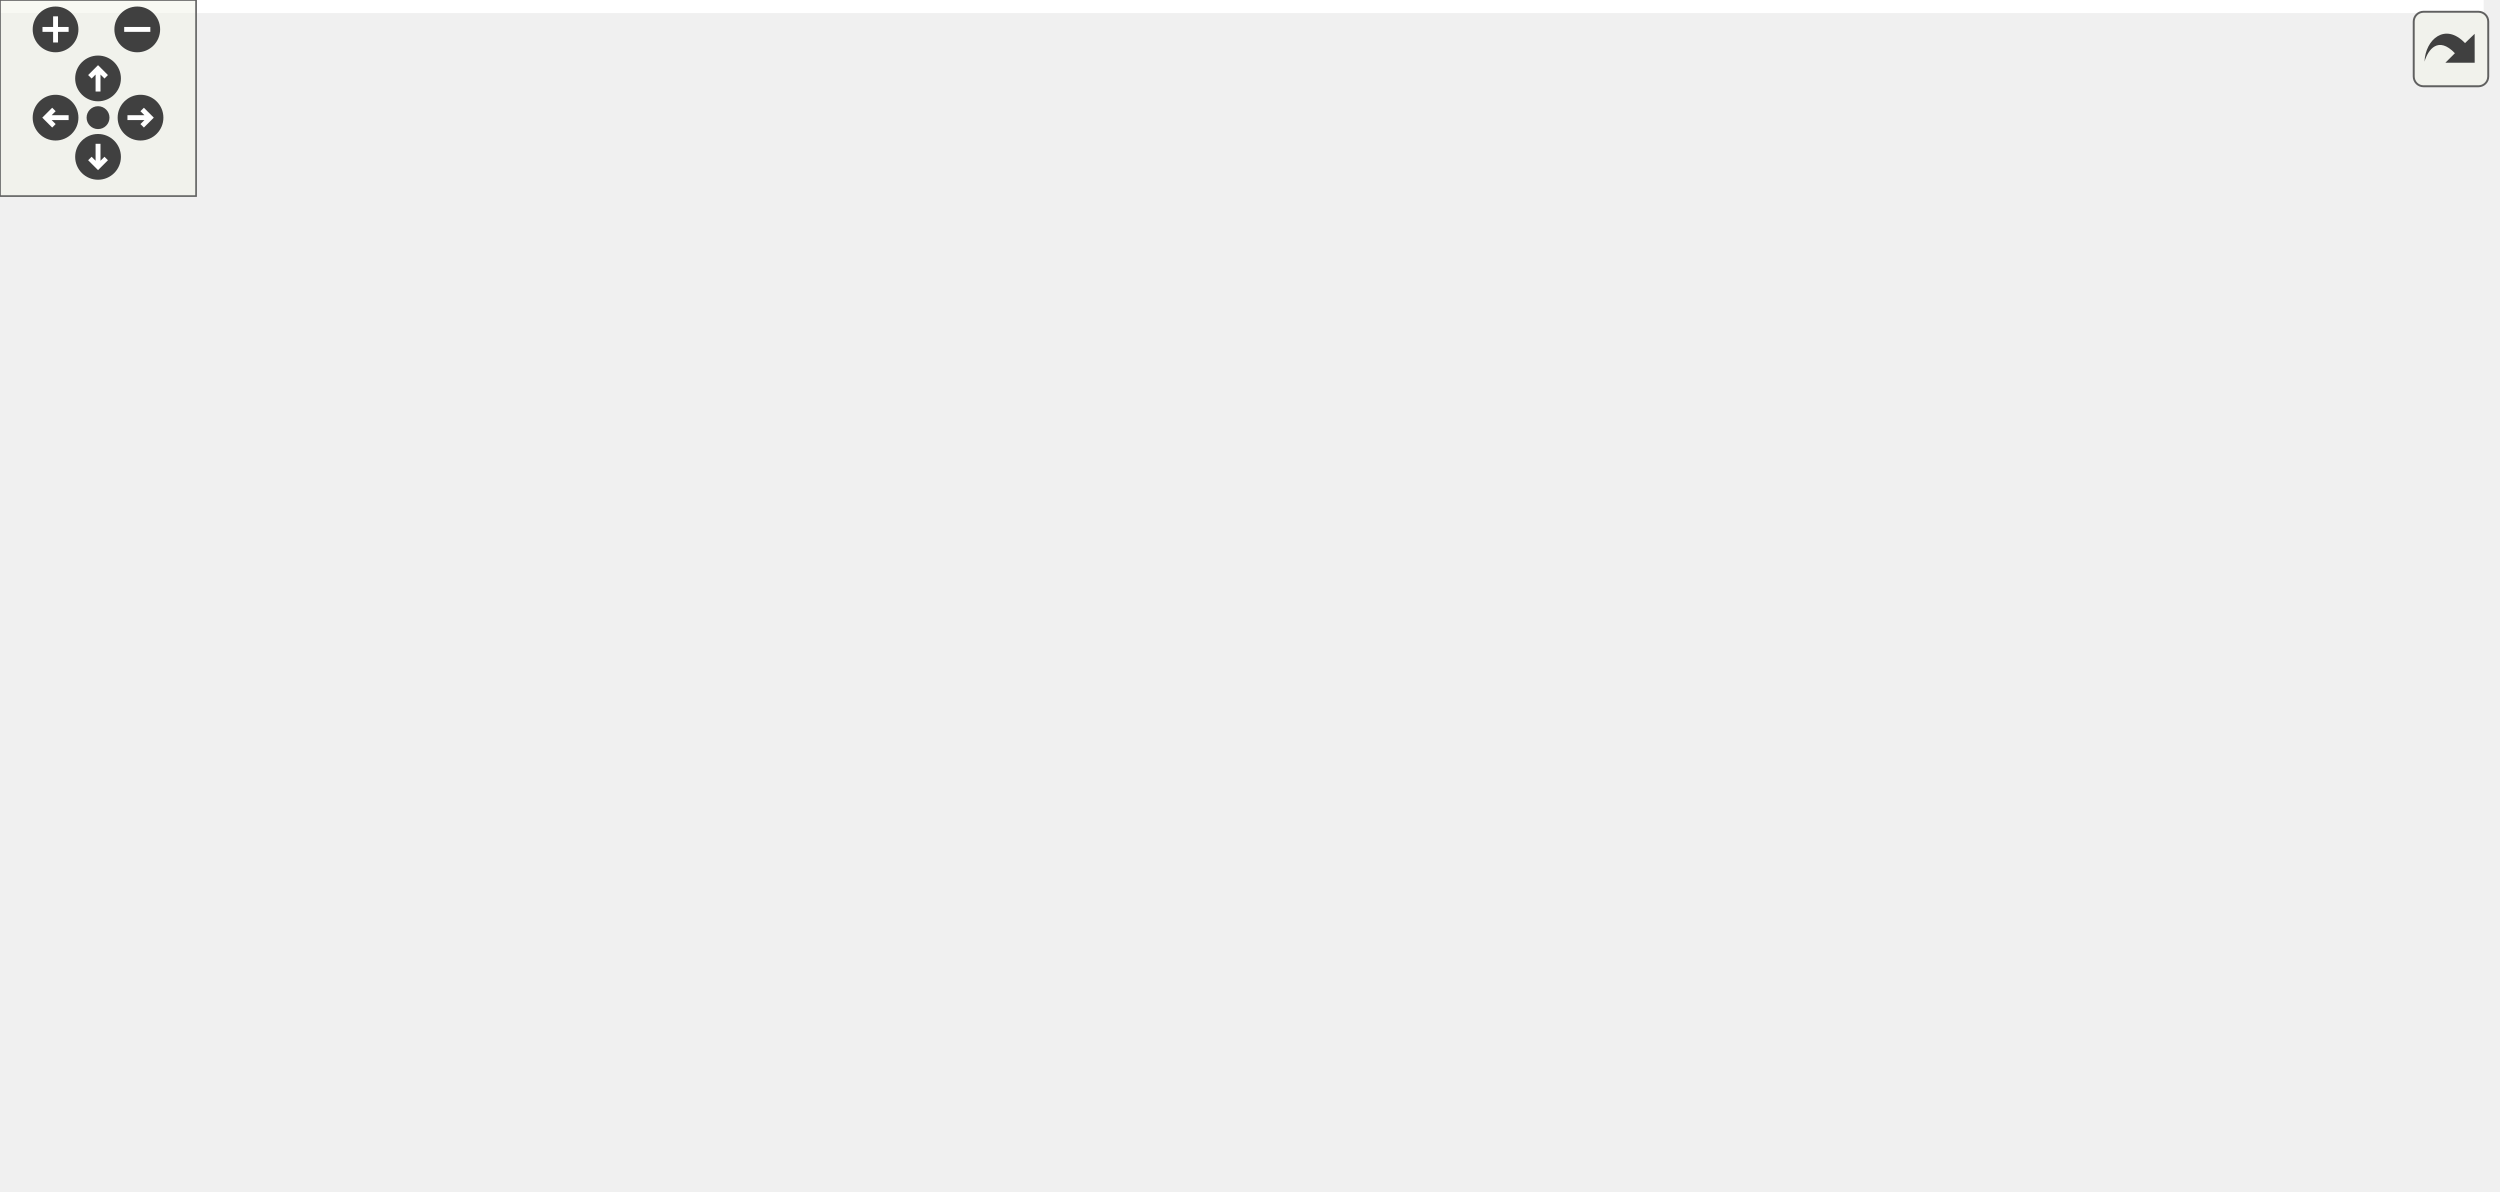
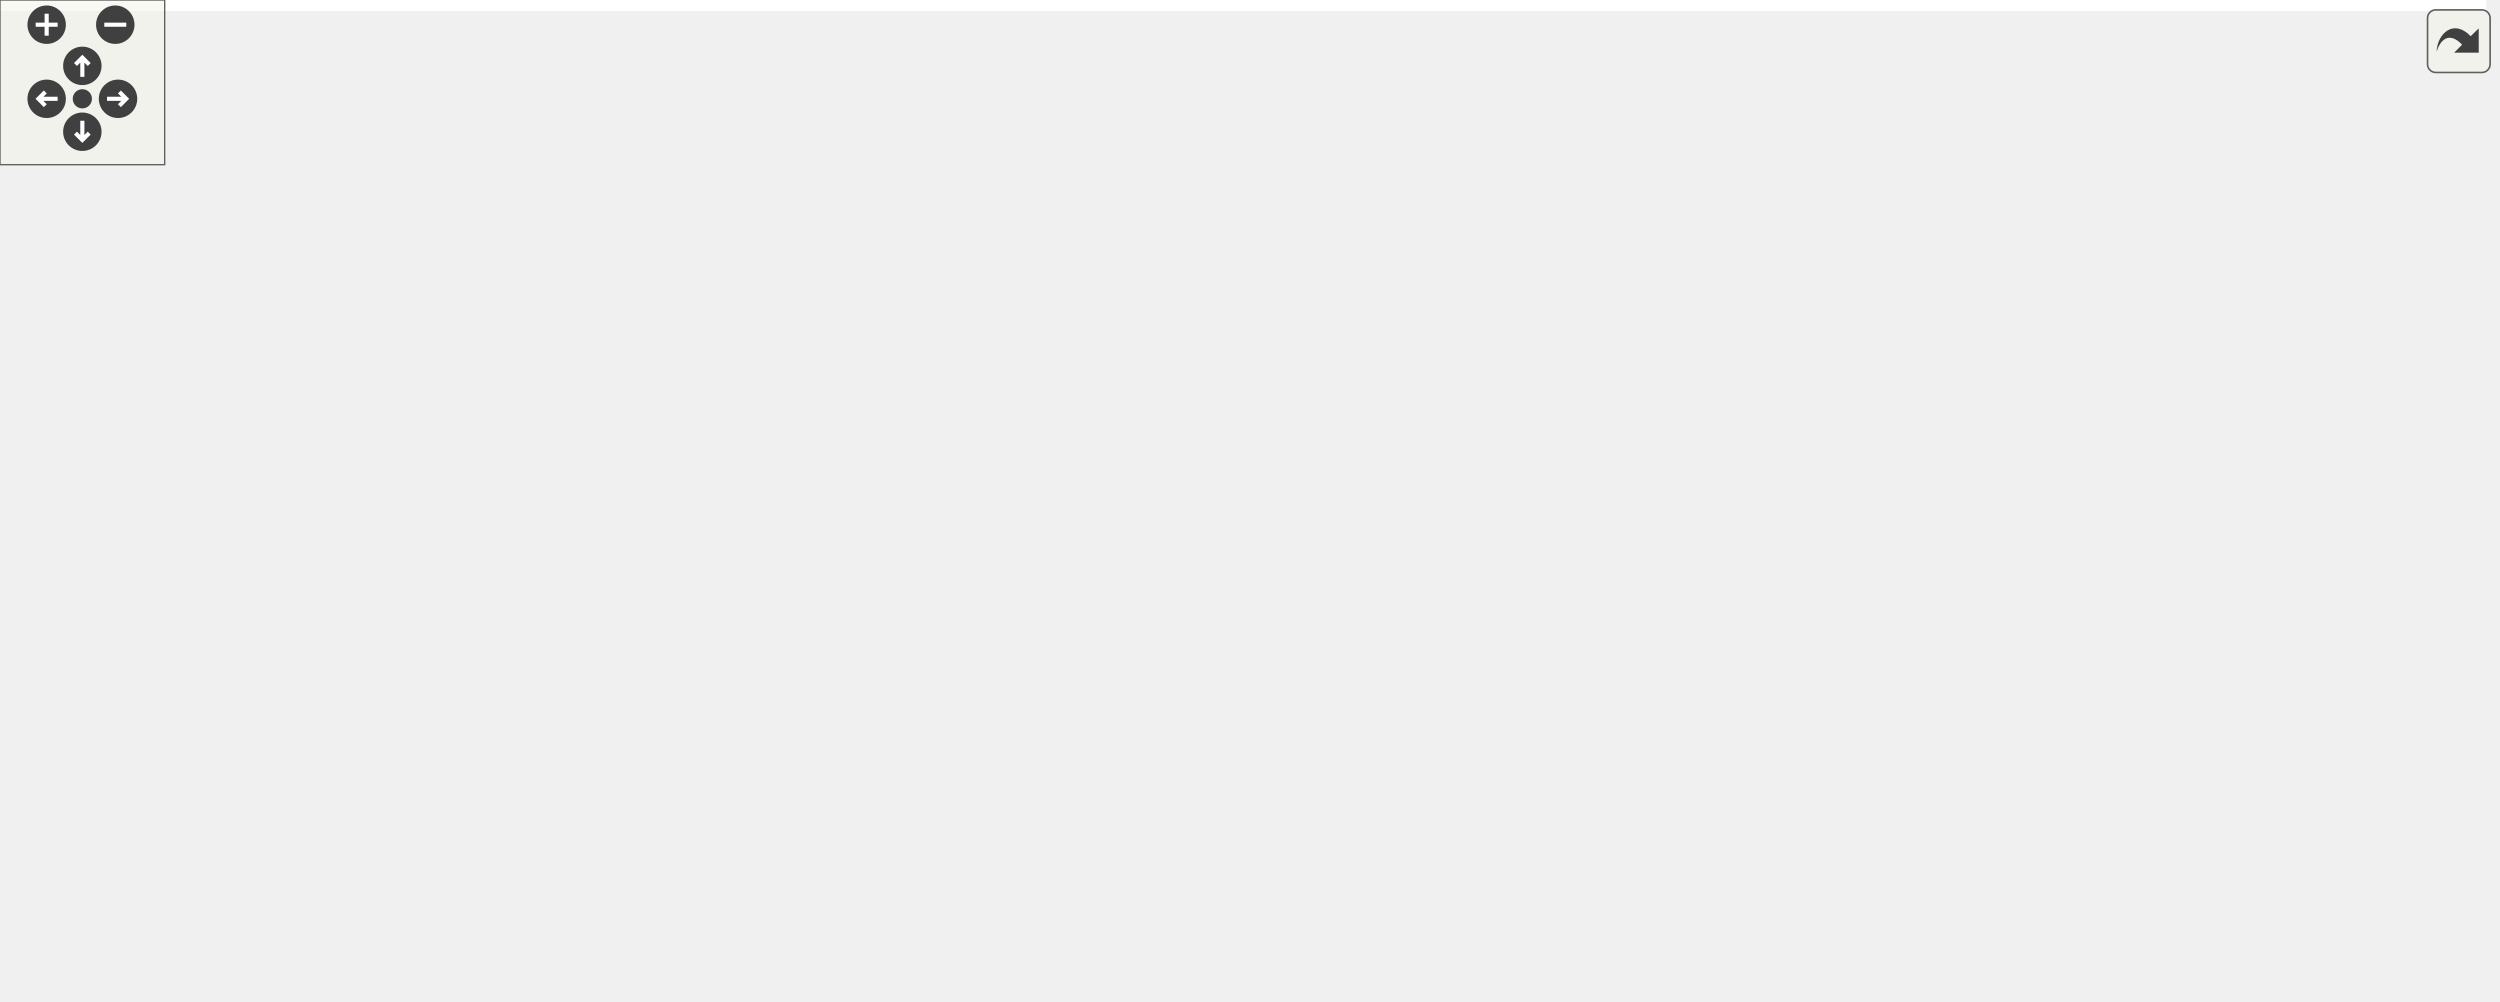
<svg xmlns="http://www.w3.org/2000/svg" xmlns:xlink="http://www.w3.org/1999/xlink" id="main" version="1.1" xml:space="preserve">
  <style type="text/css">
.edge:hover path { stroke: red; }
.edge:hover polygon { stroke: red; fill: red; }
</style>
  <defs>
    <circle id="rim" cx="0" cy="0" r="7" />
    <circle id="rim2" cx="0" cy="0" r="3.5" />
    <g id="zoomPlus">
      <use xlink:href="#rim" fill="#404040">
        <set attributeName="fill" to="#808080" begin="zoomplus.mouseover" end="zoomplus.mouseout" />
      </use>
      <path d="M-4,0h8M0,-4v8" fill="none" stroke="white" stroke-width="1.5" pointer-events="none" />
    </g>
    <g id="zoomMin">
      <use xlink:href="#rim" fill="#404040">
        <set attributeName="fill" to="#808080" begin="zoomminus.mouseover" end="zoomminus.mouseout" />
      </use>
      <path d="M-4,0h8" fill="none" stroke="white" stroke-width="1.5" pointer-events="none" />
    </g>
    <g id="dirArrow">
      <path fill="none" stroke="white" stroke-width="1.5" d="M0,-3.0v7 M-2.5,-0.5L0,-3.0L2.5,-0.5" />
    </g>
    <g id="resetDef">
      <use xlink:href="#rim2" fill="#404040">
        <set attributeName="fill" to="#808080" begin="reset.mouseover" end="reset.mouseout" />
      </use>
    </g>
  </defs>
  <svg id="graph" class="graph">
    <g id="viewport">
-       <polygon fill="white" stroke="transparent" points="-4,4 -4,-304 760,-304 760,4 -4,4" />
+       <polygon fill="white" stroke="transparent" points="-4,4 -4,-304 905.85,-304 905.85,4 -4,4" />
      <g id="node1" class="node">
        <g id="a_node1">
          <a xlink:title="This file defines the class Notification.">
-             <polygon fill="#bfbfbf" stroke="black" points="65.5,-280.5 65.5,-299.5 164.5,-299.5 164.5,-280.5 65.5,-280.5" />
-             <text text-anchor="middle" x="115" y="-287.5" font-family="Helvetica,sans-Serif" font-size="10.00">src/Notification.h</text>
+             <polygon fill="#bfbfbf" stroke="black" points="511.85,-280.5 511.85,-299.5 610.85,-299.5 610.85,-280.5 511.85,-280.5" />
+             <text text-anchor="middle" x="561.35" y="-287.5" font-family="Helvetica,sans-Serif" font-size="10.00">src/Notification.h</text>
          </a>
        </g>
      </g>
      <g id="node2" class="node">
        <g id="a_node2">
          <a xlink:href="Notification_8cpp.html" target="_top" xlink:title="This file defines the class Notification.">
-             <polygon fill="white" stroke="black" points="0,-224.5 0,-243.5 110,-243.5 110,-224.5 0,-224.5" />
-             <text text-anchor="middle" x="55" y="-231.5" font-family="Helvetica,sans-Serif" font-size="10.00">src/Notification.cpp</text>
+             <polygon fill="white" stroke="black" points="446.35,-224.5 446.35,-243.5 556.35,-243.5 556.35,-224.5 446.35,-224.5" />
+             <text text-anchor="middle" x="501.35" y="-231.5" font-family="Helvetica,sans-Serif" font-size="10.00">src/Notification.cpp</text>
          </a>
        </g>
      </g>
      <g id="edge1" class="edge">
-         <path fill="none" stroke="midnightblue" d="M97.82,-273.54C87.12,-263.91 73.74,-251.87 64.82,-243.83" />
-         <polygon fill="midnightblue" stroke="midnightblue" points="95.59,-276.24 105.36,-280.32 100.27,-271.03 95.59,-276.24" />
+         <path fill="none" stroke="midnightblue" d="M544.17,-273.54C533.47,-263.91 520.09,-251.87 511.17,-243.83" />
+         <polygon fill="midnightblue" stroke="midnightblue" points="541.94,-276.24 551.71,-280.32 546.62,-271.03 541.94,-276.24" />
      </g>
      <g id="node3" class="node">
        <g id="a_node3">
          <a xlink:href="Worksheet_8h.html" target="_top" xlink:title="This file defines the class Worksheet.">
-             <polygon fill="white" stroke="black" points="128.5,-224.5 128.5,-243.5 223.5,-243.5 223.5,-224.5 128.5,-224.5" />
-             <text text-anchor="middle" x="176" y="-231.5" font-family="Helvetica,sans-Serif" font-size="10.00">src/Worksheet.h</text>
+             <polygon fill="white" stroke="black" points="574.85,-224.5 574.85,-243.5 669.85,-243.5 669.85,-224.5 574.85,-224.5" />
+             <text text-anchor="middle" x="622.35" y="-231.5" font-family="Helvetica,sans-Serif" font-size="10.00">src/Worksheet.h</text>
          </a>
        </g>
      </g>
      <g id="edge2" class="edge">
-         <path fill="none" stroke="midnightblue" d="M132.47,-273.54C143.34,-263.91 156.94,-251.87 166.02,-243.83" />
-         <polygon fill="midnightblue" stroke="midnightblue" points="129.97,-271.07 124.8,-280.32 134.61,-276.32 129.97,-271.07" />
+         <path fill="none" stroke="midnightblue" d="M578.82,-273.54C589.69,-263.91 603.29,-251.87 612.37,-243.83" />
+         <polygon fill="midnightblue" stroke="midnightblue" points="576.32,-271.07 571.15,-280.32 580.96,-276.32 576.32,-271.07" />
      </g>
      <g id="node4" class="node">
        <g id="a_node4">
          <a xlink:href="ConfigDialogue_8h.html" target="_top" xlink:title="The configuration dialog.">
-             <polygon fill="white" stroke="black" points="44.5,-56.5 44.5,-75.5 161.5,-75.5 161.5,-56.5 44.5,-56.5" />
-             <text text-anchor="middle" x="103" y="-63.5" font-family="Helvetica,sans-Serif" font-size="10.00">src/ConfigDialogue.h</text>
+             <polygon fill="white" stroke="black" points="776.85,-56.5 776.85,-75.5 893.85,-75.5 893.85,-56.5 776.85,-56.5" />
+             <text text-anchor="middle" x="835.35" y="-63.5" font-family="Helvetica,sans-Serif" font-size="10.00">src/ConfigDialogue.h</text>
          </a>
        </g>
      </g>
      <g id="edge3" class="edge">
-         <path fill="none" stroke="midnightblue" d="M163.02,-216.47C156.98,-208.24 150.04,-197.95 145,-188 124.71,-147.93 110.29,-95.76 105.11,-75.53" />
-         <polygon fill="midnightblue" stroke="midnightblue" points="160.25,-218.62 169.08,-224.47 165.83,-214.39 160.25,-218.62" />
+         <path fill="none" stroke="midnightblue" d="M641.58,-218.01C685.1,-184.1 790.03,-102.32 824.31,-75.61" />
+         <polygon fill="midnightblue" stroke="midnightblue" points="639.24,-215.4 633.5,-224.31 643.54,-220.92 639.24,-215.4" />
      </g>
      <g id="node7" class="node">
        <g id="a_node7">
          <a xlink:href="Printout_8cpp.html" target="_top" xlink:title="This file defines the class MathPrintOut.">
-             <polygon fill="white" stroke="black" points="381.5,-168.5 381.5,-187.5 536.5,-187.5 536.5,-168.5 381.5,-168.5" />
-             <text text-anchor="middle" x="459" y="-175.5" font-family="Helvetica,sans-Serif" font-size="10.00">src/graphical_io/Printout.cpp</text>
+             <polygon fill="white" stroke="black" points="746.85,-168.5 746.85,-187.5 901.85,-187.5 901.85,-168.5 746.85,-168.5" />
+             <text text-anchor="middle" x="824.35" y="-175.5" font-family="Helvetica,sans-Serif" font-size="10.00">src/graphical_io/Printout.cpp</text>
          </a>
        </g>
      </g>
      <g id="edge6" class="edge">
-         <path fill="none" stroke="midnightblue" d="M230.83,-222.54C284.32,-212.33 364.67,-197 414.37,-187.52" />
-         <polygon fill="midnightblue" stroke="midnightblue" points="230.01,-219.13 220.84,-224.44 231.32,-226.01 230.01,-219.13" />
+         <path fill="none" stroke="midnightblue" d="M664.14,-221.83C702.28,-211.63 757.83,-196.78 792.49,-187.52" />
+         <polygon fill="midnightblue" stroke="midnightblue" points="663.11,-218.48 654.36,-224.44 664.92,-225.24 663.11,-218.48" />
      </g>
      <g id="node8" class="node">
        <g id="a_node8">
          <a xlink:href="Worksheet_8cpp.html" target="_top" xlink:title="This file defines the class Worksheet.">
-             <polygon fill="white" stroke="black" points="180,-56.5 180,-75.5 286,-75.5 286,-56.5 180,-56.5" />
-             <text text-anchor="middle" x="233" y="-63.5" font-family="Helvetica,sans-Serif" font-size="10.00">src/Worksheet.cpp</text>
+             <polygon fill="white" stroke="black" points="265.35,-56.5 265.35,-75.5 371.35,-75.5 371.35,-56.5 265.35,-56.5" />
+             <text text-anchor="middle" x="318.35" y="-63.5" font-family="Helvetica,sans-Serif" font-size="10.00">src/Worksheet.cpp</text>
          </a>
        </g>
      </g>
      <g id="edge7" class="edge">
-         <path fill="none" stroke="midnightblue" d="M165.89,-215.47C153.08,-190.74 134.86,-144.94 154,-112 164.55,-93.85 185.46,-82.41 203.12,-75.61" />
-         <polygon fill="midnightblue" stroke="midnightblue" points="162.9,-217.3 170.76,-224.41 169.05,-213.95 162.9,-217.3" />
+         <path fill="none" stroke="midnightblue" d="M564.69,-223.82C411.64,-199.44 6.63,-134.69 4.35,-132 -1.41,-125.23 -1.47,-118.72 4.35,-112 37.45,-73.82 184.43,-67.25 265.03,-66.6" />
+         <polygon fill="midnightblue" stroke="midnightblue" points="564.4,-227.32 574.83,-225.44 565.51,-220.41 564.4,-227.32" />
      </g>
      <g id="node9" class="node">
        <g id="a_node9">
          <a xlink:href="wxMaximaFrame_8h.html" target="_top" xlink:title="This file declares the class wxMaximaFrame.">
-             <polygon fill="white" stroke="black" points="235,-168.5 235,-187.5 363,-187.5 363,-168.5 235,-168.5" />
-             <text text-anchor="middle" x="299" y="-175.5" font-family="Helvetica,sans-Serif" font-size="10.00">src/wxMaximaFrame.h</text>
+             <polygon fill="white" stroke="black" points="410.35,-168.5 410.35,-187.5 538.35,-187.5 538.35,-168.5 410.35,-168.5" />
+             <text text-anchor="middle" x="474.35" y="-175.5" font-family="Helvetica,sans-Serif" font-size="10.00">src/wxMaximaFrame.h</text>
          </a>
        </g>
      </g>
      <g id="edge8" class="edge">
-         <path fill="none" stroke="midnightblue" d="M204.77,-220.37C227.81,-210.26 259.48,-196.35 279.6,-187.52" />
-         <polygon fill="midnightblue" stroke="midnightblue" points="203.24,-217.22 195.49,-224.44 206.05,-223.63 203.24,-217.22" />
+         <path fill="none" stroke="midnightblue" d="M589.2,-220.91C561.38,-210.75 522.33,-196.51 497.69,-187.52" />
+         <polygon fill="midnightblue" stroke="midnightblue" points="588.31,-224.3 598.9,-224.44 590.7,-217.73 588.31,-224.3" />
      </g>
      <g id="node5" class="node">
        <g id="a_node5">
          <a xlink:href="main_8cpp.html" target="_top" xlink:title="The file that defines the starting point of the program.">
-             <polygon fill="white" stroke="black" points="402.5,-0.5 402.5,-19.5 481.5,-19.5 481.5,-0.5 402.5,-0.5" />
-             <text text-anchor="middle" x="442" y="-7.5" font-family="Helvetica,sans-Serif" font-size="10.00">src/main.cpp</text>
+             <polygon fill="white" stroke="black" points="525.85,-0.5 525.85,-19.5 604.85,-19.5 604.85,-0.5 525.85,-0.5" />
+             <text text-anchor="middle" x="565.35" y="-7.5" font-family="Helvetica,sans-Serif" font-size="10.00">src/main.cpp</text>
          </a>
        </g>
      </g>
      <g id="edge4" class="edge">
-         <path fill="none" stroke="midnightblue" d="M166.63,-54.86C235.84,-43.84 344.32,-26.56 402.31,-17.32" />
-         <polygon fill="midnightblue" stroke="midnightblue" points="166.04,-51.41 156.72,-56.44 167.14,-58.33 166.04,-51.41" />
+         <path fill="none" stroke="midnightblue" d="M782.51,-54.43C730.36,-44 651.81,-28.29 604.86,-18.9" />
+         <polygon fill="midnightblue" stroke="midnightblue" points="782.08,-57.91 792.57,-56.44 783.45,-51.05 782.08,-57.91" />
      </g>
      <g id="node6" class="node">
        <g id="a_node6">
          <a xlink:href="wxMaxima_8cpp.html" target="_top" xlink:title="This file defines the contents of the class wxMaxima that contains most of the program's logic.">
-             <polygon fill="white" stroke="black" points="500,-0.5 500,-19.5 608,-19.5 608,-0.5 500,-0.5" />
-             <text text-anchor="middle" x="554" y="-7.5" font-family="Helvetica,sans-Serif" font-size="10.00">src/wxMaxima.cpp</text>
+             <polygon fill="white" stroke="black" points="623.35,-0.5 623.35,-19.5 731.35,-19.5 731.35,-0.5 623.35,-0.5" />
+             <text text-anchor="middle" x="677.35" y="-7.5" font-family="Helvetica,sans-Serif" font-size="10.00">src/wxMaxima.cpp</text>
          </a>
        </g>
      </g>
      <g id="edge5" class="edge">
-         <path fill="none" stroke="midnightblue" d="M171.63,-55.95C314.73,-38.58 352.22,-37.72 491,-20 493.85,-19.64 496.77,-19.25 499.72,-18.86" />
-         <polygon fill="midnightblue" stroke="midnightblue" points="171.1,-52.49 161.6,-57.17 171.95,-59.43 171.1,-52.49" />
-       </g>
-       <g id="edge15" class="edge">
-         <path fill="none" stroke="midnightblue" d="M224.88,-169.86C200.89,-163.62 176.71,-152.32 162,-132 145.04,-108.58 183.43,-87.13 210.1,-75.68" />
-         <polygon fill="midnightblue" stroke="midnightblue" points="224.22,-173.3 234.76,-172.16 225.81,-166.48 224.22,-173.3" />
+         <path fill="none" stroke="midnightblue" d="M800.74,-53.17C770.99,-43 728.8,-28.59 702.27,-19.52" />
+         <polygon fill="midnightblue" stroke="midnightblue" points="799.72,-56.52 810.31,-56.44 801.98,-49.9 799.72,-56.52" />
+       </g>
+       <g id="edge16" class="edge">
+         <path fill="none" stroke="midnightblue" d="M400.46,-166.53C377.63,-159.97 354.11,-149.32 337.35,-132 322.31,-116.45 319.07,-89.68 318.44,-75.84" />
+         <polygon fill="midnightblue" stroke="midnightblue" points="399.62,-169.93 410.18,-169.1 401.41,-163.16 399.62,-169.93" />
      </g>
      <g id="node10" class="node">
        <g id="a_node10">
          <a xlink:href="AutocompletePopup_8cpp.html" target="_top" xlink:title="This file defines the class AutocompletePopup.">
-             <polygon fill="white" stroke="black" points="171,-112.5 171,-131.5 323,-131.5 323,-112.5 171,-112.5" />
-             <text text-anchor="middle" x="247" y="-119.5" font-family="Helvetica,sans-Serif" font-size="10.00">src/AutocompletePopup.cpp</text>
+             <polygon fill="white" stroke="black" points="346.35,-112.5 346.35,-131.5 498.35,-131.5 498.35,-112.5 346.35,-112.5" />
+             <text text-anchor="middle" x="422.35" y="-119.5" font-family="Helvetica,sans-Serif" font-size="10.00">src/AutocompletePopup.cpp</text>
          </a>
        </g>
      </g>
      <g id="edge9" class="edge">
-         <path fill="none" stroke="midnightblue" d="M283.32,-160.72C274.16,-151.2 262.95,-139.56 255.43,-131.75" />
-         <polygon fill="midnightblue" stroke="midnightblue" points="280.96,-163.31 290.41,-168.08 286,-158.45 280.96,-163.31" />
+         <path fill="none" stroke="midnightblue" d="M458.67,-160.72C449.51,-151.2 438.3,-139.56 430.78,-131.75" />
+         <polygon fill="midnightblue" stroke="midnightblue" points="456.31,-163.31 465.76,-168.08 461.35,-158.45 456.31,-163.31" />
      </g>
      <g id="node11" class="node">
        <g id="a_node11">
          <a xlink:href="EditorCell_8cpp.html" target="_top" xlink:title="This file defines the class EditorCell.">
-             <polygon fill="white" stroke="black" points="313.5,-56.5 313.5,-75.5 440.5,-75.5 440.5,-56.5 313.5,-56.5" />
-             <text text-anchor="middle" x="377" y="-63.5" font-family="Helvetica,sans-Serif" font-size="10.00">src/cells/EditorCell.cpp</text>
+             <polygon fill="white" stroke="black" points="631.85,-56.5 631.85,-75.5 758.85,-75.5 758.85,-56.5 631.85,-56.5" />
+             <text text-anchor="middle" x="695.35" y="-63.5" font-family="Helvetica,sans-Serif" font-size="10.00">src/cells/EditorCell.cpp</text>
          </a>
        </g>
      </g>
      <g id="edge10" class="edge">
-         <path fill="none" stroke="midnightblue" d="M311.49,-160.19C317.71,-151.77 325.31,-141.39 332,-132 346.18,-112.1 362.4,-88.45 370.96,-75.88" />
-         <polygon fill="midnightblue" stroke="midnightblue" points="308.54,-158.3 305.4,-168.42 314.16,-162.47 308.54,-158.3" />
+         <path fill="none" stroke="midnightblue" d="M548.73,-173.1C585.47,-167.89 628.61,-156.49 660.35,-132 679.23,-117.44 689.15,-89.72 693.16,-75.66" />
+         <polygon fill="midnightblue" stroke="midnightblue" points="548.02,-169.66 538.55,-174.41 548.92,-176.6 548.02,-169.66" />
      </g>
      <g id="node12" class="node">
        <g id="a_node12">
+           <a xlink:href="GreekSidebar_8cpp.html" target="_top" xlink:title="This file defines the class GreekSidebar.">
+             <polygon fill="white" stroke="black" points="13.85,-112.5 13.85,-131.5 132.85,-131.5 132.85,-112.5 13.85,-112.5" />
+             <text text-anchor="middle" x="73.35" y="-119.5" font-family="Helvetica,sans-Serif" font-size="10.00">src/GreekSidebar.cpp</text>
+           </a>
+         </g>
+       </g>
+       <g id="edge11" class="edge">
+         <path fill="none" stroke="midnightblue" d="M400.7,-167.08C323.69,-156.71 204.32,-140.64 132.99,-131.03" />
+         <polygon fill="midnightblue" stroke="midnightblue" points="400.43,-170.58 410.81,-168.44 401.37,-163.64 400.43,-170.58" />
+       </g>
+       <g id="node13" class="node">
+         <g id="a_node13">
          <a xlink:href="main_8h.html" target="_top" xlink:title="This file declares the class wxMaxima that contains most of the program's logic.">
-             <polygon fill="white" stroke="black" points="582,-56.5 582,-75.5 650,-75.5 650,-56.5 582,-56.5" />
-             <text text-anchor="middle" x="616" y="-63.5" font-family="Helvetica,sans-Serif" font-size="10.00">src/main.h</text>
-           </a>
-         </g>
-       </g>
-       <g id="edge11" class="edge">
-         <path fill="none" stroke="midnightblue" d="M373.17,-167.6C473.96,-154.79 641.89,-133.27 643,-132 657.83,-115.1 637.39,-88.92 624.73,-75.52" />
-         <polygon fill="midnightblue" stroke="midnightblue" points="372.52,-164.16 363.04,-168.89 373.4,-171.1 372.52,-164.16" />
+             <polygon fill="white" stroke="black" points="469.35,-56.5 469.35,-75.5 537.35,-75.5 537.35,-56.5 469.35,-56.5" />
+             <text text-anchor="middle" x="503.35" y="-63.5" font-family="Helvetica,sans-Serif" font-size="10.00">src/main.h</text>
+           </a>
+         </g>
+       </g>
+       <g id="edge12" class="edge">
+         <path fill="none" stroke="midnightblue" d="M490.06,-160.88C496.78,-152.88 503.86,-142.66 507.35,-132 513.68,-112.66 509.13,-88.38 505.87,-75.67" />
+         <polygon fill="midnightblue" stroke="midnightblue" points="487.45,-158.56 483.37,-168.34 492.65,-163.24 487.45,-158.56" />
+       </g>
+       <g id="node15" class="node">
+         <g id="a_node15">
+           <a xlink:href="wxMaxima_8h.html" target="_top" xlink:title="This file declares the class wxMaxima that contains most of the program's logic.">
+             <polygon fill="white" stroke="black" points="554.85,-112.5 554.85,-131.5 651.85,-131.5 651.85,-112.5 554.85,-112.5" />
+             <text text-anchor="middle" x="603.35" y="-119.5" font-family="Helvetica,sans-Serif" font-size="10.00">src/wxMaxima.h</text>
+           </a>
+         </g>
+       </g>
+       <g id="edge17" class="edge">
+         <path fill="none" stroke="midnightblue" d="M504.2,-164.5C528.39,-154.38 561.81,-140.39 583.01,-131.52" />
+         <polygon fill="midnightblue" stroke="midnightblue" points="502.66,-161.35 494.79,-168.44 505.37,-167.81 502.66,-161.35" />
+       </g>
+       <g id="node16" class="node">
+         <g id="a_node16">
+           <a xlink:href="wxMaximaFrame_8cpp.html" target="_top" xlink:title="This file defines the class wxMaximaFrame.">
+             <polygon fill="white" stroke="black" points="150.85,-112.5 150.85,-131.5 289.85,-131.5 289.85,-112.5 150.85,-112.5" />
+             <text text-anchor="middle" x="220.35" y="-119.5" font-family="Helvetica,sans-Serif" font-size="10.00">src/wxMaximaFrame.cpp</text>
+           </a>
+         </g>
+       </g>
+       <g id="edge23" class="edge">
+         <path fill="none" stroke="midnightblue" d="M424.24,-166.35C376.23,-156.14 304.73,-140.94 260.41,-131.52" />
+         <polygon fill="midnightblue" stroke="midnightblue" points="423.59,-169.79 434.1,-168.44 425.05,-162.94 423.59,-169.79" />
+       </g>
+       <g id="edge13" class="edge">
+         <path fill="none" stroke="midnightblue" d="M521.1,-49.54C532.16,-39.91 545.98,-27.87 555.21,-19.83" />
+         <polygon fill="midnightblue" stroke="midnightblue" points="518.55,-47.12 513.31,-56.32 523.15,-52.4 518.55,-47.12" />
+       </g>
+       <g id="edge15" class="edge">
+         <path fill="none" stroke="midnightblue" d="M540.61,-53.44C573.42,-43.26 620.43,-28.66 649.91,-19.52" />
+         <polygon fill="midnightblue" stroke="midnightblue" points="539.43,-50.14 530.92,-56.44 541.51,-56.82 539.43,-50.14" />
      </g>
      <g id="node14" class="node">
        <g id="a_node14">
-           <a xlink:href="wxMaxima_8h.html" target="_top" xlink:title="This file declares the class wxMaxima that contains most of the program's logic.">
-             <polygon fill="white" stroke="black" points="536.5,-112.5 536.5,-131.5 633.5,-131.5 633.5,-112.5 536.5,-112.5" />
-             <text text-anchor="middle" x="585" y="-119.5" font-family="Helvetica,sans-Serif" font-size="10.00">src/wxMaxima.h</text>
-           </a>
-         </g>
-       </g>
-       <g id="edge16" class="edge">
-         <path fill="none" stroke="midnightblue" d="M354.41,-166.54C408.47,-156.33 489.67,-141 539.89,-131.52" />
-         <polygon fill="midnightblue" stroke="midnightblue" points="353.49,-163.15 344.32,-168.44 354.79,-170.03 353.49,-163.15" />
-       </g>
-       <g id="node15" class="node">
-         <g id="a_node15">
-           <a xlink:href="wxMaximaFrame_8cpp.html" target="_top" xlink:title="This file defines the class wxMaximaFrame.">
-             <polygon fill="white" stroke="black" points="379.5,-112.5 379.5,-131.5 518.5,-131.5 518.5,-112.5 379.5,-112.5" />
-             <text text-anchor="middle" x="449" y="-119.5" font-family="Helvetica,sans-Serif" font-size="10.00">src/wxMaximaFrame.cpp</text>
-           </a>
-         </g>
+           <a xlink:href="MaximaManual_8cpp.html" target="_top" xlink:title="This file defines the class MaximaManual.">
+             <polygon fill="white" stroke="black" points="377.35,-0.5 377.35,-19.5 507.35,-19.5 507.35,-0.5 377.35,-0.5" />
+             <text text-anchor="middle" x="442.35" y="-7.5" font-family="Helvetica,sans-Serif" font-size="10.00">src/MaximaManual.cpp</text>
+           </a>
+         </g>
+       </g>
+       <g id="edge14" class="edge">
+         <path fill="none" stroke="midnightblue" d="M485.88,-49.54C475.01,-39.91 461.41,-27.87 452.33,-19.83" />
+         <polygon fill="midnightblue" stroke="midnightblue" points="483.74,-52.32 493.55,-56.32 488.38,-47.07 483.74,-52.32" />
+       </g>
+       <g id="edge19" class="edge">
+         <path fill="none" stroke="midnightblue" d="M597.02,-102.67C588.71,-78.62 574.47,-37.39 568.32,-19.59" />
+         <polygon fill="midnightblue" stroke="midnightblue" points="593.8,-104.06 600.37,-112.37 600.41,-101.77 593.8,-104.06" />
      </g>
      <g id="edge22" class="edge">
-         <path fill="none" stroke="midnightblue" d="M332.22,-165.04C360.45,-154.88 400.26,-140.55 425.34,-131.52" />
-         <polygon fill="midnightblue" stroke="midnightblue" points="330.99,-161.76 322.77,-168.44 333.36,-168.35 330.99,-161.76" />
-       </g>
-       <g id="edge12" class="edge">
-         <path fill="none" stroke="midnightblue" d="M578.74,-53.44C545.93,-43.26 498.92,-28.66 469.44,-19.52" />
-         <polygon fill="midnightblue" stroke="midnightblue" points="577.84,-56.82 588.43,-56.44 579.92,-50.14 577.84,-56.82" />
-       </g>
-       <g id="edge14" class="edge">
-         <path fill="none" stroke="midnightblue" d="M598.25,-49.54C587.19,-39.91 573.37,-27.87 564.14,-19.83" />
-         <polygon fill="midnightblue" stroke="midnightblue" points="596.2,-52.4 606.04,-56.32 600.8,-47.12 596.2,-52.4" />
-       </g>
-       <g id="node13" class="node">
-         <g id="a_node13">
-           <a xlink:href="MaximaManual_8cpp.html" target="_top" xlink:title="This file defines the class MaximaManual.">
-             <polygon fill="white" stroke="black" points="626,-0.5 626,-19.5 756,-19.5 756,-0.5 626,-0.5" />
-             <text text-anchor="middle" x="691" y="-7.5" font-family="Helvetica,sans-Serif" font-size="10.00">src/MaximaManual.cpp</text>
-           </a>
-         </g>
-       </g>
-       <g id="edge13" class="edge">
-         <path fill="none" stroke="midnightblue" d="M636.31,-50.38C649.86,-40.62 667.24,-28.11 678.73,-19.83" />
-         <polygon fill="midnightblue" stroke="midnightblue" points="634.12,-47.64 628.05,-56.32 638.21,-53.32 634.12,-47.64" />
-       </g>
-       <g id="edge19" class="edge">
-         <path fill="none" stroke="midnightblue" d="M565.65,-106.12C535.3,-82.77 477.45,-38.27 453.17,-19.59" />
-         <polygon fill="midnightblue" stroke="midnightblue" points="563.72,-109.05 573.78,-112.37 567.99,-103.5 563.72,-109.05" />
+         <path fill="none" stroke="midnightblue" d="M605.81,-102.15C608.28,-88.45 613.12,-69.94 622.35,-56 632.7,-40.36 650.15,-27.43 662.62,-19.5" />
+         <polygon fill="midnightblue" stroke="midnightblue" points="602.3,-101.9 604.23,-112.32 609.22,-102.97 602.3,-101.9" />
      </g>
      <g id="edge21" class="edge">
-         <path fill="none" stroke="midnightblue" d="M579.84,-102.67C573.06,-78.62 561.44,-37.39 556.42,-19.59" />
-         <polygon fill="midnightblue" stroke="midnightblue" points="576.49,-103.69 582.57,-112.37 583.22,-101.79 576.49,-103.69" />
+         <path fill="none" stroke="midnightblue" d="M548.13,-110.54C494.27,-100.33 413.35,-85 363.3,-75.52" />
+         <polygon fill="midnightblue" stroke="midnightblue" points="547.71,-114.02 558.19,-112.44 549.02,-107.14 547.71,-114.02" />
+       </g>
+       <g id="edge18" class="edge">
+         <path fill="none" stroke="midnightblue" d="M626.9,-107.18C643.83,-97.24 666.13,-84.15 680.61,-75.65" />
+         <polygon fill="midnightblue" stroke="midnightblue" points="624.98,-104.24 618.13,-112.32 628.53,-110.28 624.98,-104.24" />
      </g>
      <g id="edge20" class="edge">
-         <path fill="none" stroke="midnightblue" d="M526.38,-111.75C436.35,-97.8 342.97,-83.62 286.04,-75.01" />
-         <polygon fill="midnightblue" stroke="midnightblue" points="526.07,-115.25 536.49,-113.32 527.15,-108.33 526.07,-115.25" />
-       </g>
-       <g id="edge17" class="edge">
-         <path fill="none" stroke="midnightblue" d="M542.22,-109.89C502.94,-99.7 445.57,-84.8 409.8,-75.52" />
-         <polygon fill="midnightblue" stroke="midnightblue" points="541.48,-113.32 552.04,-112.44 543.24,-106.54 541.48,-113.32" />
-       </g>
-       <g id="edge18" class="edge">
-         <path fill="none" stroke="midnightblue" d="M595.18,-103.27C600.47,-94.05 606.72,-83.17 610.98,-75.75" />
-         <polygon fill="midnightblue" stroke="midnightblue" points="592.06,-101.67 590.12,-112.08 598.13,-105.15 592.06,-101.67" />
+         <path fill="none" stroke="midnightblue" d="M578.26,-107.45C559.8,-97.48 535.25,-84.23 519.38,-75.65" />
+         <polygon fill="midnightblue" stroke="midnightblue" points="576.82,-110.65 587.28,-112.32 580.15,-104.49 576.82,-110.65" />
      </g>
    </g>
  </svg>
  <g id="navigator" transform="translate(0 0)" fill="#404254">
    <rect fill="#f2f5e9" fill-opacity="0.5" stroke="#606060" stroke-width=".5" x="0" y="0" width="60" height="60" />
    <use id="zoomplus" xlink:href="#zoomPlus" x="17" y="9" />
    <use id="zoomminus" xlink:href="#zoomMin" x="42" y="9" />
    <use id="reset" xlink:href="#resetDef" x="30" y="36" />
    <g id="arrowUp" xlink:href="#dirArrow" transform="translate(30 24)">
      <use xlink:href="#rim" fill="#404040">
        <set attributeName="fill" to="#808080" begin="arrowUp.mouseover" end="arrowUp.mouseout" />
      </use>
      <path fill="none" stroke="white" stroke-width="1.5" d="M0,-3.0v7 M-2.5,-0.5L0,-3.0L2.5,-0.5" />
    </g>
    <g id="arrowRight" xlink:href="#dirArrow" transform="rotate(90) translate(36 -43)">
      <use xlink:href="#rim" fill="#404040">
        <set attributeName="fill" to="#808080" begin="arrowRight.mouseover" end="arrowRight.mouseout" />
      </use>
      <path fill="none" stroke="white" stroke-width="1.5" d="M0,-3.0v7 M-2.5,-0.5L0,-3.0L2.5,-0.5" />
    </g>
    <g id="arrowDown" xlink:href="#dirArrow" transform="rotate(180) translate(-30 -48)">
      <use xlink:href="#rim" fill="#404040">
        <set attributeName="fill" to="#808080" begin="arrowDown.mouseover" end="arrowDown.mouseout" />
      </use>
      <path fill="none" stroke="white" stroke-width="1.5" d="M0,-3.0v7 M-2.5,-0.5L0,-3.0L2.5,-0.5" />
    </g>
    <g id="arrowLeft" xlink:href="#dirArrow" transform="rotate(270) translate(-36 17)">
      <use xlink:href="#rim" fill="#404040">
        <set attributeName="fill" to="#808080" begin="arrowLeft.mouseover" end="arrowLeft.mouseout" />
      </use>
      <path fill="none" stroke="white" stroke-width="1.5" d="M0,-3.0v7 M-2.5,-0.5L0,-3.0L2.5,-0.5" />
    </g>
  </g>
  <svg viewBox="0 0 15 15" width="100%" height="30px" preserveAspectRatio="xMaxYMin meet">
    <g id="arrow_out" transform="scale(0.3 0.3)">
      <a xlink:href="Notification_8h__dep__incl_org.svg" target="_base">
        <rect id="button" ry="5" rx="5" y="6" x="6" height="38" width="38" fill="#f2f5e9" fill-opacity="0.5" stroke="#606060" stroke-width="1.0" />
        <path id="arrow" d="M 11.5,31.437 C 11.94,20.098 22.043,11.323 32.159,21.979 L 37.069,17.246 C 37.069,17.246 37.088,32 37.088,32 L 22.16,31.978 C 22.16,31.978 26.998,27.14 26.998,27.14 C 18.529,18.264 13.292,25.23 11.5,31.437 z" style="fill:#404040;" />
      </a>
    </g>
  </svg>
</svg>
